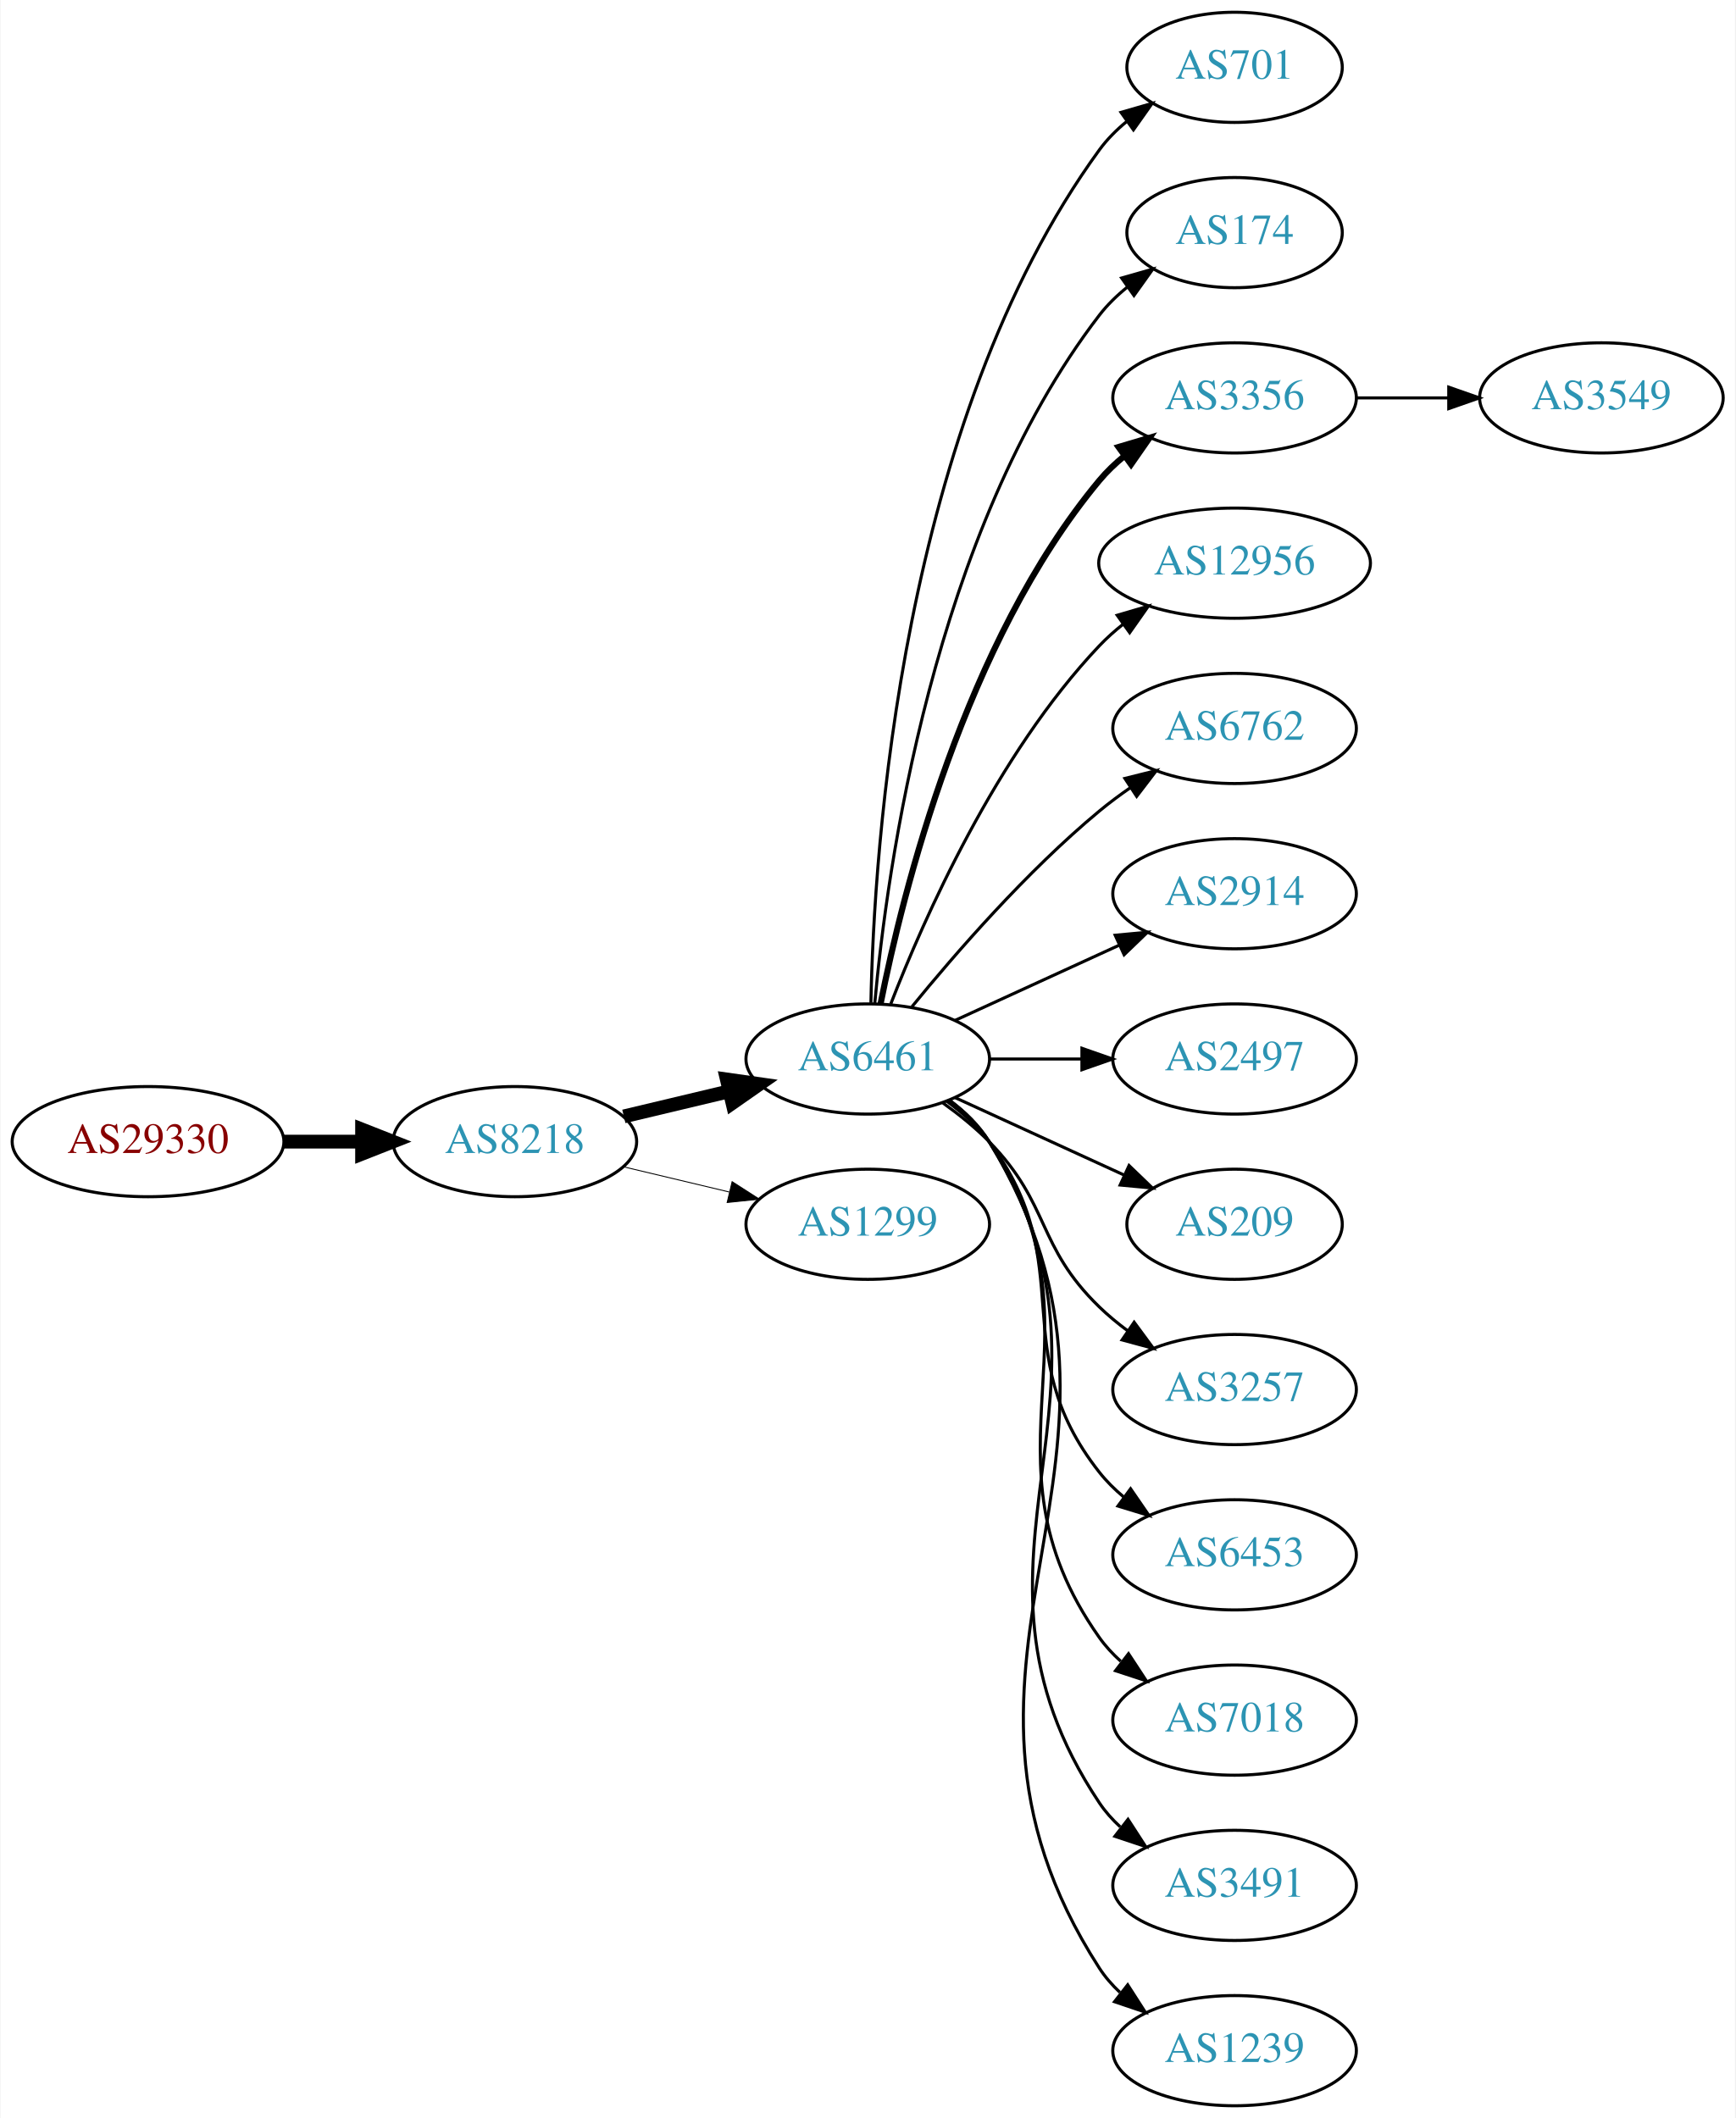
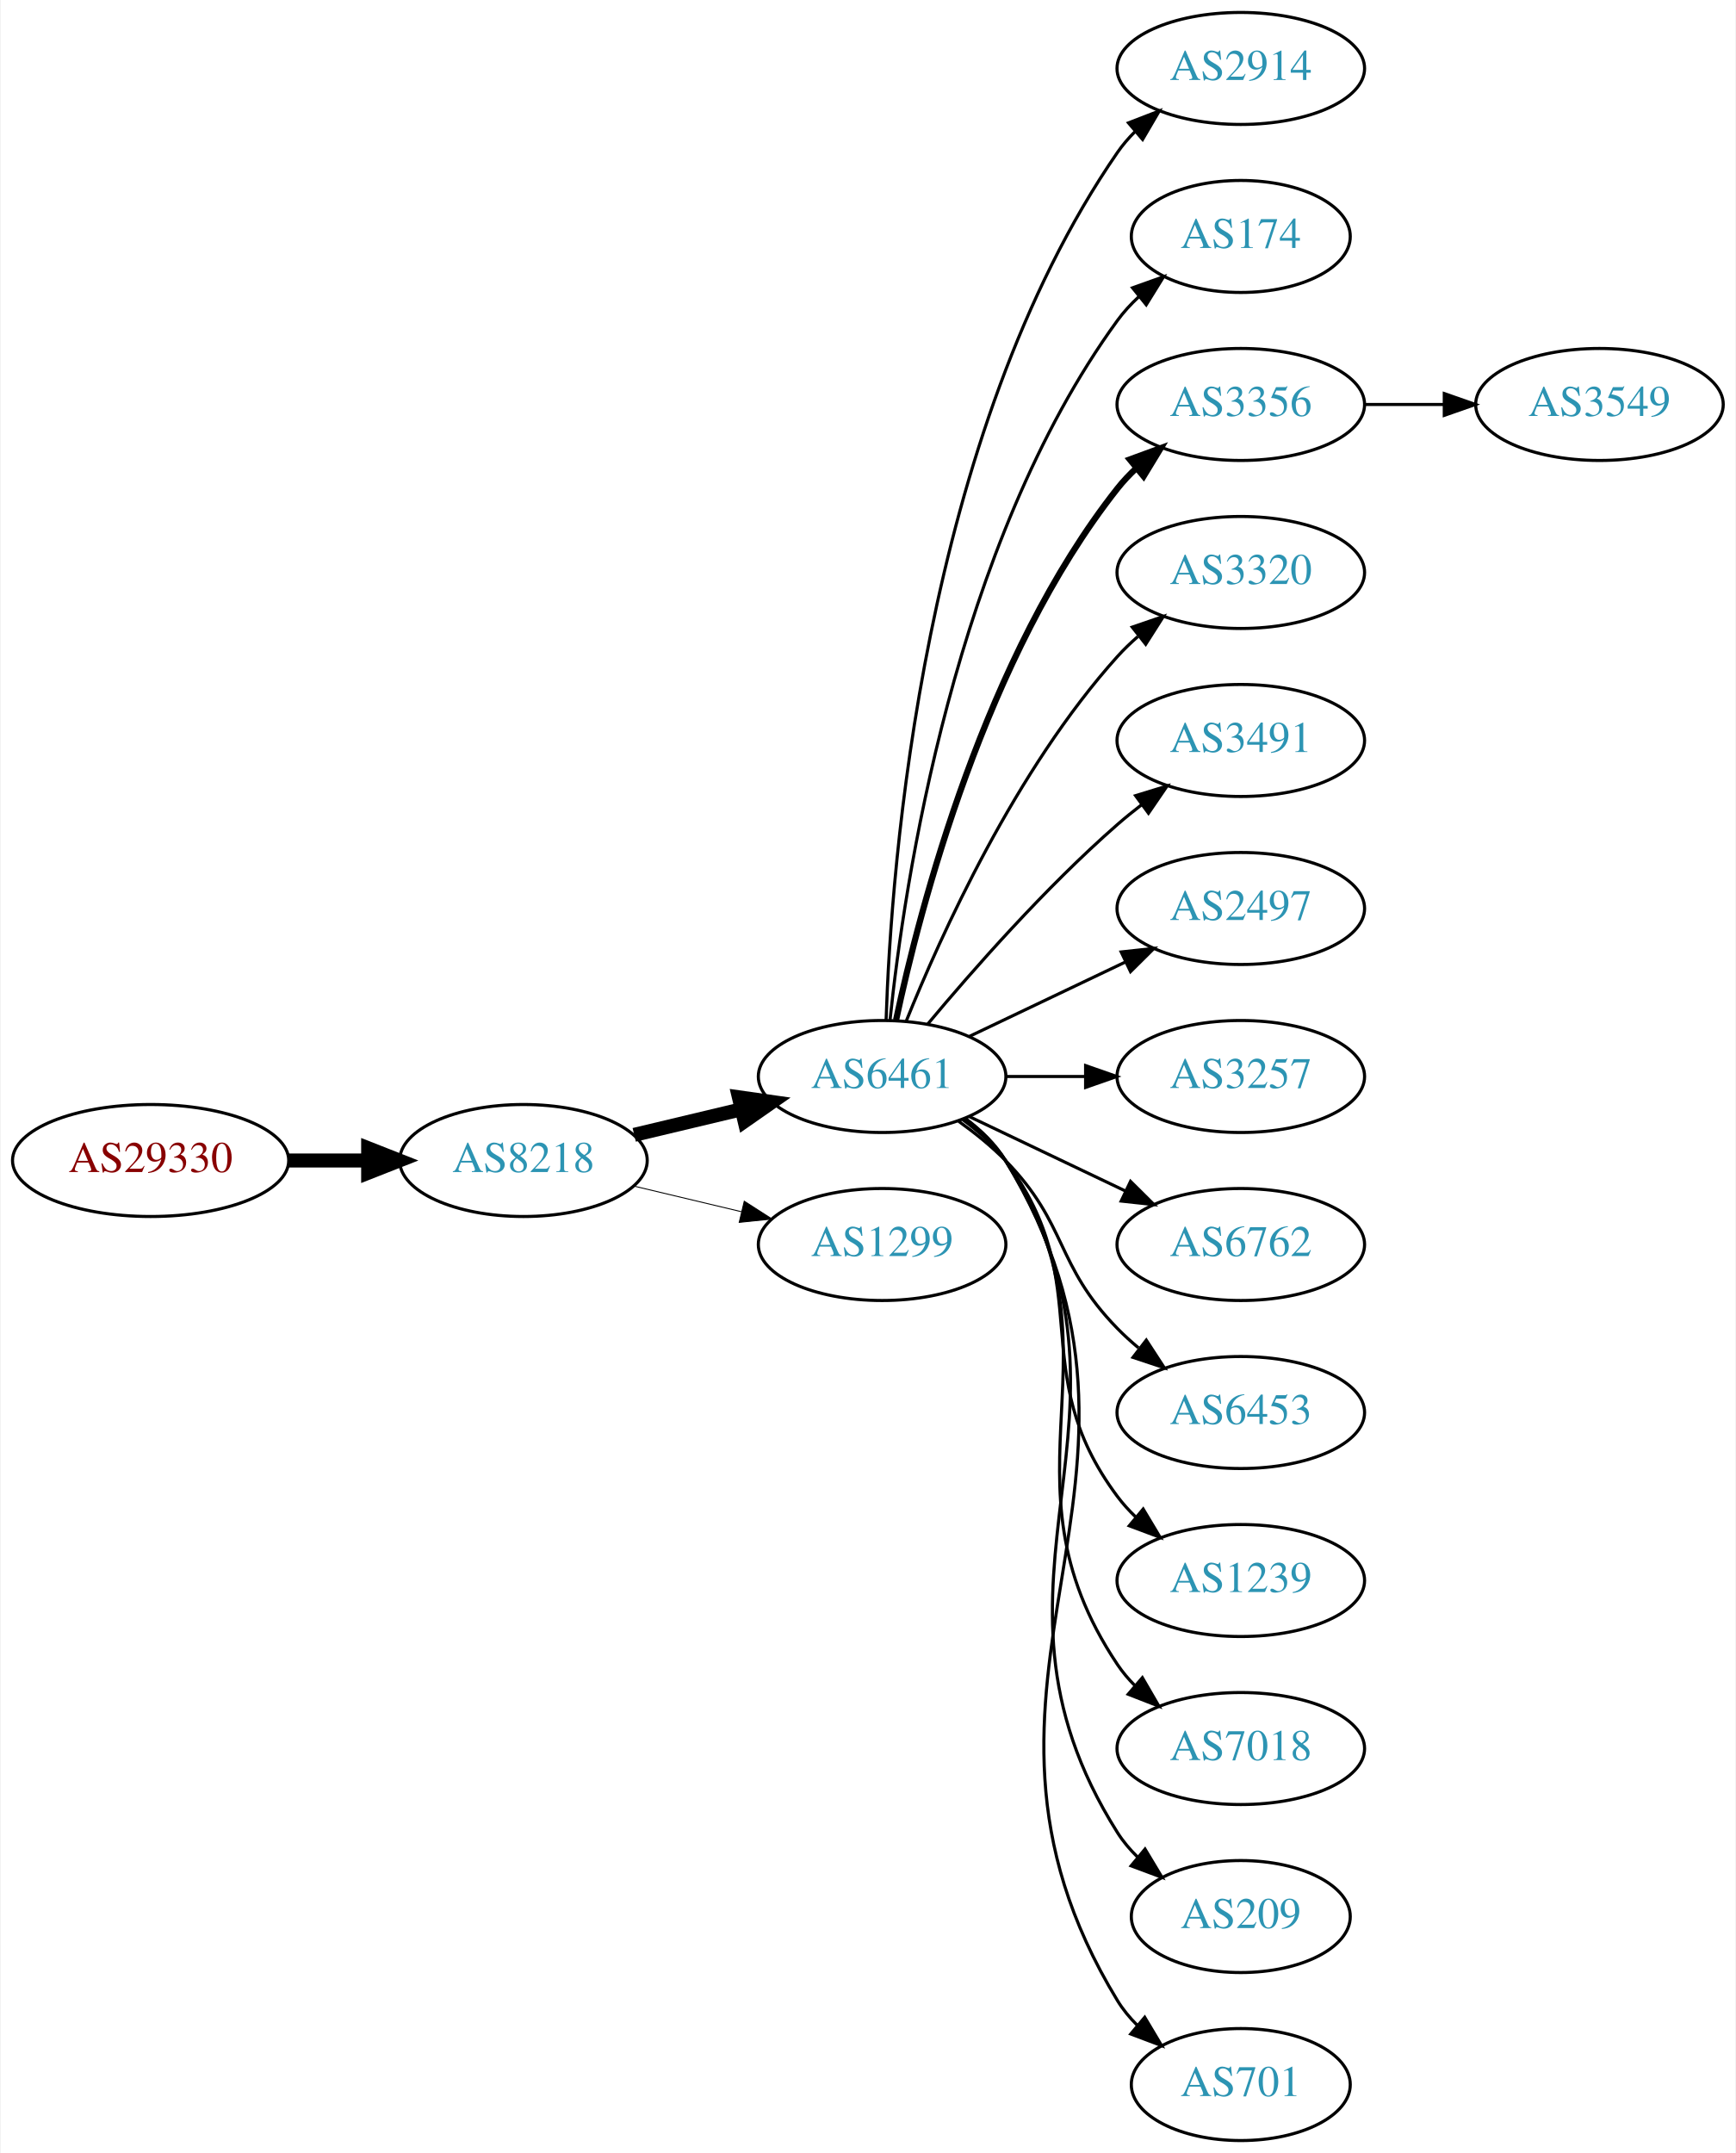
- <svg xmlns="http://www.w3.org/2000/svg" xmlns:xlink="http://www.w3.org/1999/xlink" width="567pt" height="692pt" viewBox="0.00 0.00 566.66 692.00">
+ <svg xmlns="http://www.w3.org/2000/svg" xmlns:xlink="http://www.w3.org/1999/xlink" width="558pt" height="692pt" viewBox="0.00 0.00 557.56 692.00">
  <g id="graph0" class="graph" transform="scale(1 1) rotate(0) translate(4 688)">
-     <polygon fill="white" stroke="none" points="-4,4 -4,-688 562.663,-688 562.663,4 -4,4" />
+     <polygon fill="white" stroke="none" points="-4,4 -4,-688 553.564,-688 553.564,4 -4,4" />
    <g id="node1" class="node">
      <g id="a_node1">
        <a xlink:href="/asn/29330" xlink:title="AS29330 ~ NEXTLAYER-IN-A-BOX [AT]">
          <ellipse fill="#ffffff" stroke="black" cx="44.196" cy="-315" rx="44.393" ry="18" />
          <text text-anchor="middle" x="44.196" y="-311.3" font-family="Times,serif" font-size="14.00" fill="#880000">AS29330</text>
        </a>
      </g>
    </g>
    <g id="node2" class="node">
      <g id="a_node2">
        <a xlink:href="/asn/8218" xlink:title="AS8218 ~ legacy Neotelecoms [FR]">
          <ellipse fill="#ffffff" stroke="black" cx="164.039" cy="-315" rx="39.794" ry="18" />
          <text text-anchor="middle" x="164.039" y="-311.3" font-family="Times,serif" font-size="14.00" fill="#2c94b3">AS8218</text>
        </a>
      </g>
    </g>
    <g id="edge1" class="edge">
      <path fill="none" stroke="black" stroke-width="4.5" d="M88.407,-315C96.72,-315 105.482,-315 113.965,-315" />
      <polygon fill="black" stroke="black" stroke-width="4.5" points="114.123,-318.938 124.123,-315 114.123,-311.063 114.123,-318.938" />
    </g>
    <g id="node3" class="node">
      <g id="a_node3">
        <a xlink:href="/asn/6461" xlink:title="AS6461 ~ Zayo Bandwidth [US]">
          <ellipse fill="#ffffff" stroke="black" cx="279.332" cy="-342" rx="39.794" ry="18" />
          <text text-anchor="middle" x="279.332" y="-338.3" font-family="Times,serif" font-size="14.00" fill="#2c94b3">AS6461</text>
        </a>
      </g>
    </g>
    <g id="edge2" class="edge">
      <path fill="none" stroke="black" stroke-width="4.5" d="M199.646,-323.248C210.517,-325.838 222.671,-328.735 234.114,-331.462" />
      <polygon fill="black" stroke="black" stroke-width="4.5" points="233.296,-335.315 243.936,-333.803 235.122,-327.654 233.296,-335.315" />
    </g>
    <g id="node4" class="node">
      <g id="a_node4">
        <a xlink:href="/asn/1299" xlink:title="AS1299 ~ Telia Carrier [EU]">
          <ellipse fill="#ffffff" stroke="black" cx="279.332" cy="-288" rx="39.794" ry="18" />
          <text text-anchor="middle" x="279.332" y="-284.3" font-family="Times,serif" font-size="14.00" fill="#2c94b3">AS1299</text>
        </a>
      </g>
    </g>
    <g id="edge3" class="edge">
      <path fill="none" stroke="black" stroke-width="0.3" d="M199.646,-306.752C210.517,-304.162 222.671,-301.265 234.114,-298.538" />
      <polygon fill="black" stroke="black" stroke-width="0.3" points="235.02,-301.92 243.936,-296.197 233.397,-295.111 235.02,-301.92" />
    </g>
    <g id="node5" class="node">
      <g id="a_node5">
-         <a xlink:href="/asn/701" xlink:title="AS701 ~ UUNET [US]">
-           <ellipse fill="#ffffff" stroke="black" cx="399.174" cy="-666" rx="35.194" ry="18" />
-           <text text-anchor="middle" x="399.174" y="-662.3" font-family="Times,serif" font-size="14.00" fill="#2c94b3">AS701</text>
+         <a xlink:href="/asn/2914" xlink:title="AS2914 ~ NTT America, Inc. [US]">
+           <ellipse fill="#ffffff" stroke="black" cx="394.625" cy="-666" rx="39.794" ry="18" />
+           <text text-anchor="middle" x="394.625" y="-662.3" font-family="Times,serif" font-size="14.00" fill="#2c94b3">AS2914</text>
        </a>
      </g>
    </g>
    <g id="edge4" class="edge">
-       <path fill="none" stroke="black" d="M280.363,-360.337C281.337,-410.079 290.056,-549.806 354.978,-639 357.496,-642.459 360.604,-645.575 363.991,-648.354" />
-       <polygon fill="black" stroke="black" points="362.071,-651.284 372.249,-654.229 366.13,-645.58 362.071,-651.284" />
+       <path fill="none" stroke="black" d="M280.611,-360.161C282.209,-409.461 292.359,-548.175 354.978,-639 356.633,-641.401 358.576,-643.656 360.694,-645.76" />
+       <polygon fill="black" stroke="black" points="358.525,-648.51 368.411,-652.322 363.06,-643.177 358.525,-648.51" />
    </g>
    <g id="node6" class="node">
      <g id="a_node6">
        <a xlink:href="/asn/174" xlink:title="AS174 ~ Cogent Communications [US]">
-           <ellipse fill="#ffffff" stroke="black" cx="399.174" cy="-612" rx="35.194" ry="18" />
-           <text text-anchor="middle" x="399.174" y="-608.3" font-family="Times,serif" font-size="14.00" fill="#2c94b3">AS174</text>
+           <ellipse fill="#ffffff" stroke="black" cx="394.625" cy="-612" rx="35.194" ry="18" />
+           <text text-anchor="middle" x="394.625" y="-608.3" font-family="Times,serif" font-size="14.00" fill="#2c94b3">AS174</text>
        </a>
      </g>
    </g>
    <g id="edge5" class="edge">
-       <path fill="none" stroke="black" d="M281.616,-360.117C285.514,-403.332 300.531,-514.131 354.978,-585 357.585,-588.393 360.748,-591.467 364.166,-594.223" />
-       <polygon fill="black" stroke="black" points="362.269,-597.168 372.457,-600.073 366.304,-591.448 362.269,-597.168" />
+       <path fill="none" stroke="black" d="M281.888,-360.256C286.359,-403.303 302.492,-512.94 354.978,-585 356.954,-587.712 359.288,-590.249 361.815,-592.595" />
+       <polygon fill="black" stroke="black" points="359.832,-595.493 369.81,-599.055 364.231,-590.048 359.832,-595.493" />
    </g>
    <g id="node7" class="node">
      <g id="a_node7">
        <a xlink:href="/asn/3356" xlink:title="AS3356 ~ Level 3 Parent, LLC [US]">
-           <ellipse fill="#ffffff" stroke="black" cx="399.174" cy="-558" rx="39.794" ry="18" />
-           <text text-anchor="middle" x="399.174" y="-554.3" font-family="Times,serif" font-size="14.00" fill="#2c94b3">AS3356</text>
+           <ellipse fill="#ffffff" stroke="black" cx="394.625" cy="-558" rx="39.794" ry="18" />
+           <text text-anchor="middle" x="394.625" y="-554.3" font-family="Times,serif" font-size="14.00" fill="#2c94b3">AS3356</text>
        </a>
      </g>
    </g>
    <g id="edge6" class="edge">
-       <path fill="none" stroke="black" stroke-width="2" d="M283.53,-360.073C290.694,-396.141 310.968,-478.125 354.978,-531 357.383,-533.889 360.179,-536.563 363.172,-539.013" />
-       <polygon fill="black" stroke="black" stroke-width="2" points="361.26,-541.95 371.415,-544.973 365.361,-536.277 361.26,-541.95" />
+       <path fill="none" stroke="black" stroke-width="2" d="M283.822,-360.16C291.453,-396.03 312.445,-477.155 354.978,-531 356.785,-533.288 358.838,-535.462 361.033,-537.51" />
+       <polygon fill="black" stroke="black" stroke-width="2" points="358.944,-540.323 368.893,-543.966 363.387,-534.914 358.944,-540.323" />
    </g>
    <g id="node8" class="node">
      <g id="a_node8">
-         <a xlink:href="/asn/12956" xlink:title="AS12956 ~ TELXIUS [ES]">
-           <ellipse fill="#ffffff" stroke="black" cx="399.174" cy="-504" rx="44.393" ry="18" />
-           <text text-anchor="middle" x="399.174" y="-500.3" font-family="Times,serif" font-size="14.00" fill="#2c94b3">AS12956</text>
+         <a xlink:href="/asn/3320" xlink:title="AS3320 ~ DTAG [DE]">
+           <ellipse fill="#ffffff" stroke="black" cx="394.625" cy="-504" rx="39.794" ry="18" />
+           <text text-anchor="middle" x="394.625" y="-500.3" font-family="Times,serif" font-size="14.00" fill="#2c94b3">AS3320</text>
        </a>
      </g>
    </g>
    <g id="edge7" class="edge">
-       <path fill="none" stroke="black" d="M286.855,-359.994C297.605,-387.728 321.262,-441.429 354.978,-477 357.362,-479.515 360.029,-481.893 362.835,-484.117" />
-       <polygon fill="black" stroke="black" points="360.828,-486.985 370.997,-489.961 364.904,-481.293 360.828,-486.985" />
+       <path fill="none" stroke="black" d="M287.079,-359.787C298.13,-387.243 322.184,-440.578 354.978,-477 356.98,-479.224 359.199,-481.363 361.532,-483.397" />
+       <polygon fill="black" stroke="black" points="359.73,-486.433 369.751,-489.873 364.062,-480.935 359.73,-486.433" />
    </g>
    <g id="node9" class="node">
      <g id="a_node9">
-         <a xlink:href="/asn/6762" xlink:title="AS6762 ~ TELECOM ITALIA SPARKLE S.p.A. [IT]">
-           <ellipse fill="#ffffff" stroke="black" cx="399.174" cy="-450" rx="39.794" ry="18" />
-           <text text-anchor="middle" x="399.174" y="-446.3" font-family="Times,serif" font-size="14.00" fill="#2c94b3">AS6762</text>
+         <a xlink:href="/asn/3491" xlink:title="AS3491 ~ PCCW Global, Inc. [US]">
+           <ellipse fill="#ffffff" stroke="black" cx="394.625" cy="-450" rx="39.794" ry="18" />
+           <text text-anchor="middle" x="394.625" y="-446.3" font-family="Times,serif" font-size="14.00" fill="#2c94b3">AS3491</text>
        </a>
      </g>
    </g>
    <g id="edge8" class="edge">
-       <path fill="none" stroke="black" d="M293.751,-359.065C307.865,-376.375 331.28,-403.345 354.978,-423 358.194,-425.668 361.695,-428.27 365.265,-430.741" />
-       <polygon fill="black" stroke="black" points="363.343,-433.666 373.622,-436.236 367.189,-427.817 363.343,-433.666" />
+       <path fill="none" stroke="black" d="M293.962,-358.817C308.244,-375.929 331.791,-402.745 354.978,-423 357.444,-425.154 360.082,-427.294 362.78,-429.372" />
+       <polygon fill="black" stroke="black" points="360.805,-432.264 370.934,-435.37 364.953,-426.625 360.805,-432.264" />
    </g>
    <g id="node10" class="node">
      <g id="a_node10">
-         <a xlink:href="/asn/2914" xlink:title="AS2914 ~ NTT America, Inc. [US]">
-           <ellipse fill="#ffffff" stroke="black" cx="399.174" cy="-396" rx="39.794" ry="18" />
-           <text text-anchor="middle" x="399.174" y="-392.3" font-family="Times,serif" font-size="14.00" fill="#2c94b3">AS2914</text>
+         <a xlink:href="/asn/2497" xlink:title="AS2497 ~ Internet Initiative Japan Inc. [JP]">
+           <ellipse fill="#ffffff" stroke="black" cx="394.625" cy="-396" rx="39.794" ry="18" />
+           <text text-anchor="middle" x="394.625" y="-392.3" font-family="Times,serif" font-size="14.00" fill="#2c94b3">AS2497</text>
        </a>
      </g>
    </g>
    <g id="edge9" class="edge">
-       <path fill="none" stroke="black" d="M307.96,-354.661C323.917,-361.973 344.188,-371.261 361.471,-379.181" />
-       <polygon fill="black" stroke="black" points="360.169,-382.435 370.718,-383.419 363.085,-376.071 360.169,-382.435" />
+       <path fill="none" stroke="black" d="M307.468,-354.934C322.462,-362.081 341.283,-371.052 357.506,-378.785" />
+       <polygon fill="black" stroke="black" points="356.177,-382.028 366.71,-383.171 359.188,-375.709 356.177,-382.028" />
    </g>
    <g id="node11" class="node">
      <g id="a_node11">
-         <a xlink:href="/asn/2497" xlink:title="AS2497 ~ Internet Initiative Japan Inc. [JP]">
-           <ellipse fill="#ffffff" stroke="black" cx="399.174" cy="-342" rx="39.794" ry="18" />
-           <text text-anchor="middle" x="399.174" y="-338.3" font-family="Times,serif" font-size="14.00" fill="#2c94b3">AS2497</text>
+         <a xlink:href="/asn/3257" xlink:title="AS3257 ~ GTT [DE]">
+           <ellipse fill="#ffffff" stroke="black" cx="394.625" cy="-342" rx="39.794" ry="18" />
+           <text text-anchor="middle" x="394.625" y="-338.3" font-family="Times,serif" font-size="14.00" fill="#2c94b3">AS3257</text>
        </a>
      </g>
    </g>
    <g id="edge10" class="edge">
-       <path fill="none" stroke="black" d="M319.244,-342C328.798,-342 339.147,-342 349.11,-342" />
-       <polygon fill="black" stroke="black" points="349.302,-345.5 359.302,-342 349.302,-338.5 349.302,-345.5" />
+       <path fill="none" stroke="black" d="M319.004,-342C327.207,-342 335.971,-342 344.503,-342" />
+       <polygon fill="black" stroke="black" points="344.742,-345.5 354.742,-342 344.742,-338.5 344.742,-345.5" />
    </g>
    <g id="node12" class="node">
      <g id="a_node12">
-         <a xlink:href="/asn/209" xlink:title="AS209 ~ CenturyLink Communications, LLC [US]">
-           <ellipse fill="#ffffff" stroke="black" cx="399.174" cy="-288" rx="35.194" ry="18" />
-           <text text-anchor="middle" x="399.174" y="-284.3" font-family="Times,serif" font-size="14.00" fill="#2c94b3">AS209</text>
+         <a xlink:href="/asn/6762" xlink:title="AS6762 ~ TELECOM ITALIA SPARKLE S.p.A. [IT]">
+           <ellipse fill="#ffffff" stroke="black" cx="394.625" cy="-288" rx="39.794" ry="18" />
+           <text text-anchor="middle" x="394.625" y="-284.3" font-family="Times,serif" font-size="14.00" fill="#2c94b3">AS6762</text>
        </a>
      </g>
    </g>
    <g id="edge11" class="edge">
-       <path fill="none" stroke="black" d="M307.96,-329.339C324.377,-321.817 345.358,-312.202 362.955,-304.139" />
-       <polygon fill="black" stroke="black" points="364.7,-307.189 372.332,-299.842 361.783,-300.826 364.7,-307.189" />
+       <path fill="none" stroke="black" d="M307.468,-329.066C322.462,-321.919 341.283,-312.948 357.506,-305.215" />
+       <polygon fill="black" stroke="black" points="359.188,-308.291 366.71,-300.829 356.177,-301.972 359.188,-308.291" />
    </g>
    <g id="node13" class="node">
      <g id="a_node13">
-         <a xlink:href="/asn/3257" xlink:title="AS3257 ~ GTT [DE]">
-           <ellipse fill="#ffffff" stroke="black" cx="399.174" cy="-234" rx="39.794" ry="18" />
-           <text text-anchor="middle" x="399.174" y="-230.3" font-family="Times,serif" font-size="14.00" fill="#2c94b3">AS3257</text>
+         <a xlink:href="/asn/6453" xlink:title="AS6453 ~ TATA COMMUNICATIONS (AMERICA) INC [US]">
+           <ellipse fill="#ffffff" stroke="black" cx="394.625" cy="-234" rx="39.794" ry="18" />
+           <text text-anchor="middle" x="394.625" y="-230.3" font-family="Times,serif" font-size="14.00" fill="#2c94b3">AS6453</text>
        </a>
      </g>
    </g>
    <g id="edge12" class="edge">
-       <path fill="none" stroke="black" d="M303.926,-327.611C309.182,-323.852 314.513,-319.563 318.978,-315 339.151,-294.383 334.285,-281.094 354.978,-261 357.823,-258.237 360.997,-255.614 364.297,-253.166" />
-       <polygon fill="black" stroke="black" points="366.363,-255.994 372.645,-247.462 362.414,-250.214 366.363,-255.994" />
+       <path fill="none" stroke="black" d="M303.926,-327.611C309.182,-323.852 314.513,-319.563 318.978,-315 339.151,-294.383 334.806,-281.617 354.978,-261 357.071,-258.861 359.354,-256.782 361.731,-254.79" />
+       <polygon fill="black" stroke="black" points="364.249,-257.268 370.031,-248.389 359.974,-251.725 364.249,-257.268" />
    </g>
    <g id="node14" class="node">
      <g id="a_node14">
-         <a xlink:href="/asn/6453" xlink:title="AS6453 ~ TATA COMMUNICATIONS (AMERICA) INC [US]">
-           <ellipse fill="#ffffff" stroke="black" cx="399.174" cy="-180" rx="39.794" ry="18" />
-           <text text-anchor="middle" x="399.174" y="-176.3" font-family="Times,serif" font-size="14.00" fill="#2c94b3">AS6453</text>
+         <a xlink:href="/asn/1239" xlink:title="AS1239 ~ Sprint [US]">
+           <ellipse fill="#ffffff" stroke="black" cx="394.625" cy="-180" rx="39.794" ry="18" />
+           <text text-anchor="middle" x="394.625" y="-176.3" font-family="Times,serif" font-size="14.00" fill="#2c94b3">AS1239</text>
        </a>
      </g>
    </g>
    <g id="edge13" class="edge">
-       <path fill="none" stroke="black" d="M305.262,-328.118C310.338,-324.389 315.256,-319.984 318.978,-315 349.249,-274.458 323.679,-246.754 354.978,-207 357.303,-204.047 360.047,-201.33 363.006,-198.853" />
-       <polygon fill="black" stroke="black" points="365.199,-201.585 371.203,-192.855 361.065,-195.936 365.199,-201.585" />
+       <path fill="none" stroke="black" d="M305.262,-328.118C310.338,-324.389 315.256,-319.984 318.978,-315 349.249,-274.458 324.707,-247.542 354.978,-207 356.723,-204.664 358.73,-202.455 360.893,-200.383" />
+       <polygon fill="black" stroke="black" points="363.253,-202.973 368.694,-193.882 358.771,-197.595 363.253,-202.973" />
    </g>
    <g id="node15" class="node">
      <g id="a_node15">
        <a xlink:href="/asn/7018" xlink:title="AS7018 ~ AT&amp;T Services, Inc. [US]">
-           <ellipse fill="#ffffff" stroke="black" cx="399.174" cy="-126" rx="39.794" ry="18" />
-           <text text-anchor="middle" x="399.174" y="-122.3" font-family="Times,serif" font-size="14.00" fill="#2c94b3">AS7018</text>
+           <ellipse fill="#ffffff" stroke="black" cx="394.625" cy="-126" rx="39.794" ry="18" />
+           <text text-anchor="middle" x="394.625" y="-122.3" font-family="Times,serif" font-size="14.00" fill="#2c94b3">AS7018</text>
        </a>
      </g>
    </g>
    <g id="edge14" class="edge">
-       <path fill="none" stroke="black" d="M305.651,-328.393C310.707,-324.649 315.518,-320.169 318.978,-315 360.003,-253.706 312.399,-213.225 354.978,-153 356.969,-150.184 359.356,-147.599 361.972,-145.24" />
-       <polygon fill="black" stroke="black" points="364.525,-147.694 370.34,-138.838 360.271,-142.135 364.525,-147.694" />
+       <path fill="none" stroke="black" d="M305.651,-328.393C310.707,-324.649 315.518,-320.169 318.978,-315 360.003,-253.706 313.954,-214.294 354.978,-153 356.6,-150.577 358.519,-148.305 360.621,-146.19" />
+       <polygon fill="black" stroke="black" points="362.988,-148.771 368.306,-139.607 358.434,-143.454 362.988,-148.771" />
    </g>
    <g id="node16" class="node">
      <g id="a_node16">
-         <a xlink:href="/asn/3491" xlink:title="AS3491 ~ PCCW Global, Inc. [US]">
-           <ellipse fill="#ffffff" stroke="black" cx="399.174" cy="-72" rx="39.794" ry="18" />
-           <text text-anchor="middle" x="399.174" y="-68.3" font-family="Times,serif" font-size="14.00" fill="#2c94b3">AS3491</text>
+         <a xlink:href="/asn/209" xlink:title="AS209 ~ CenturyLink Communications, LLC [US]">
+           <ellipse fill="#ffffff" stroke="black" cx="394.625" cy="-72" rx="35.194" ry="18" />
+           <text text-anchor="middle" x="394.625" y="-68.3" font-family="Times,serif" font-size="14.00" fill="#2c94b3">AS209</text>
        </a>
      </g>
    </g>
    <g id="edge15" class="edge">
-       <path fill="none" stroke="black" d="M305.858,-328.528C310.903,-324.777 315.658,-320.26 318.978,-315 370.928,-232.7 300.94,-179.944 354.978,-99 356.893,-96.131 359.227,-93.51 361.808,-91.128" />
-       <polygon fill="black" stroke="black" points="364.359,-93.579 370.12,-84.687 360.071,-88.046 364.359,-93.579" />
+       <path fill="none" stroke="black" d="M305.858,-328.528C310.903,-324.777 315.658,-320.26 318.978,-315 370.928,-232.7 303.028,-181.3 354.978,-99 356.769,-96.162 358.978,-93.541 361.425,-91.14" />
+       <polygon fill="black" stroke="black" points="363.843,-93.681 369.298,-84.598 359.37,-88.296 363.843,-93.681" />
    </g>
    <g id="node17" class="node">
      <g id="a_node17">
-         <a xlink:href="/asn/1239" xlink:title="AS1239 ~ Sprint [US]">
-           <ellipse fill="#ffffff" stroke="black" cx="399.174" cy="-18" rx="39.794" ry="18" />
-           <text text-anchor="middle" x="399.174" y="-14.3" font-family="Times,serif" font-size="14.00" fill="#2c94b3">AS1239</text>
+         <a xlink:href="/asn/701" xlink:title="AS701 ~ UUNET [US]">
+           <ellipse fill="#ffffff" stroke="black" cx="394.625" cy="-18" rx="35.194" ry="18" />
+           <text text-anchor="middle" x="394.625" y="-14.3" font-family="Times,serif" font-size="14.00" fill="#2c94b3">AS701</text>
        </a>
      </g>
    </g>
    <g id="edge16" class="edge">
-       <path fill="none" stroke="black" d="M305.985,-328.607C311.024,-324.852 315.744,-320.314 318.978,-315 381.922,-211.588 289.409,-146.768 354.978,-45 356.846,-42.101 359.148,-39.458 361.707,-37.061" />
-       <polygon fill="black" stroke="black" points="364.256,-39.511 369.983,-30.597 359.948,-33.994 364.256,-39.511" />
+       <path fill="none" stroke="black" d="M305.985,-328.607C311.024,-324.852 315.744,-320.314 318.978,-315 381.922,-211.588 292.034,-148.412 354.978,-45 356.723,-42.133 358.9,-39.493 361.326,-37.079" />
+       <polygon fill="black" stroke="black" points="363.744,-39.619 369.169,-30.518 359.253,-34.25 363.744,-39.619" />
    </g>
    <g id="node18" class="node">
      <g id="a_node18">
        <a xlink:href="/asn/3549" xlink:title="AS3549 ~ Level 3 Parent, LLC [US]">
-           <ellipse fill="#ffffff" stroke="black" cx="519.017" cy="-558" rx="39.794" ry="18" />
-           <text text-anchor="middle" x="519.017" y="-554.3" font-family="Times,serif" font-size="14.00" fill="#2c94b3">AS3549</text>
+           <ellipse fill="#ffffff" stroke="black" cx="509.918" cy="-558" rx="39.794" ry="18" />
+           <text text-anchor="middle" x="509.918" y="-554.3" font-family="Times,serif" font-size="14.00" fill="#2c94b3">AS3549</text>
        </a>
      </g>
    </g>
    <g id="edge17" class="edge">
-       <path fill="none" stroke="black" d="M439.087,-558C448.64,-558 458.99,-558 468.952,-558" />
-       <polygon fill="black" stroke="black" points="469.145,-561.5 479.145,-558 469.145,-554.5 469.145,-561.5" />
+       <path fill="none" stroke="black" d="M434.297,-558C442.5,-558 451.264,-558 459.796,-558" />
+       <polygon fill="black" stroke="black" points="460.035,-561.5 470.035,-558 460.035,-554.5 460.035,-561.5" />
    </g>
  </g>
</svg>
